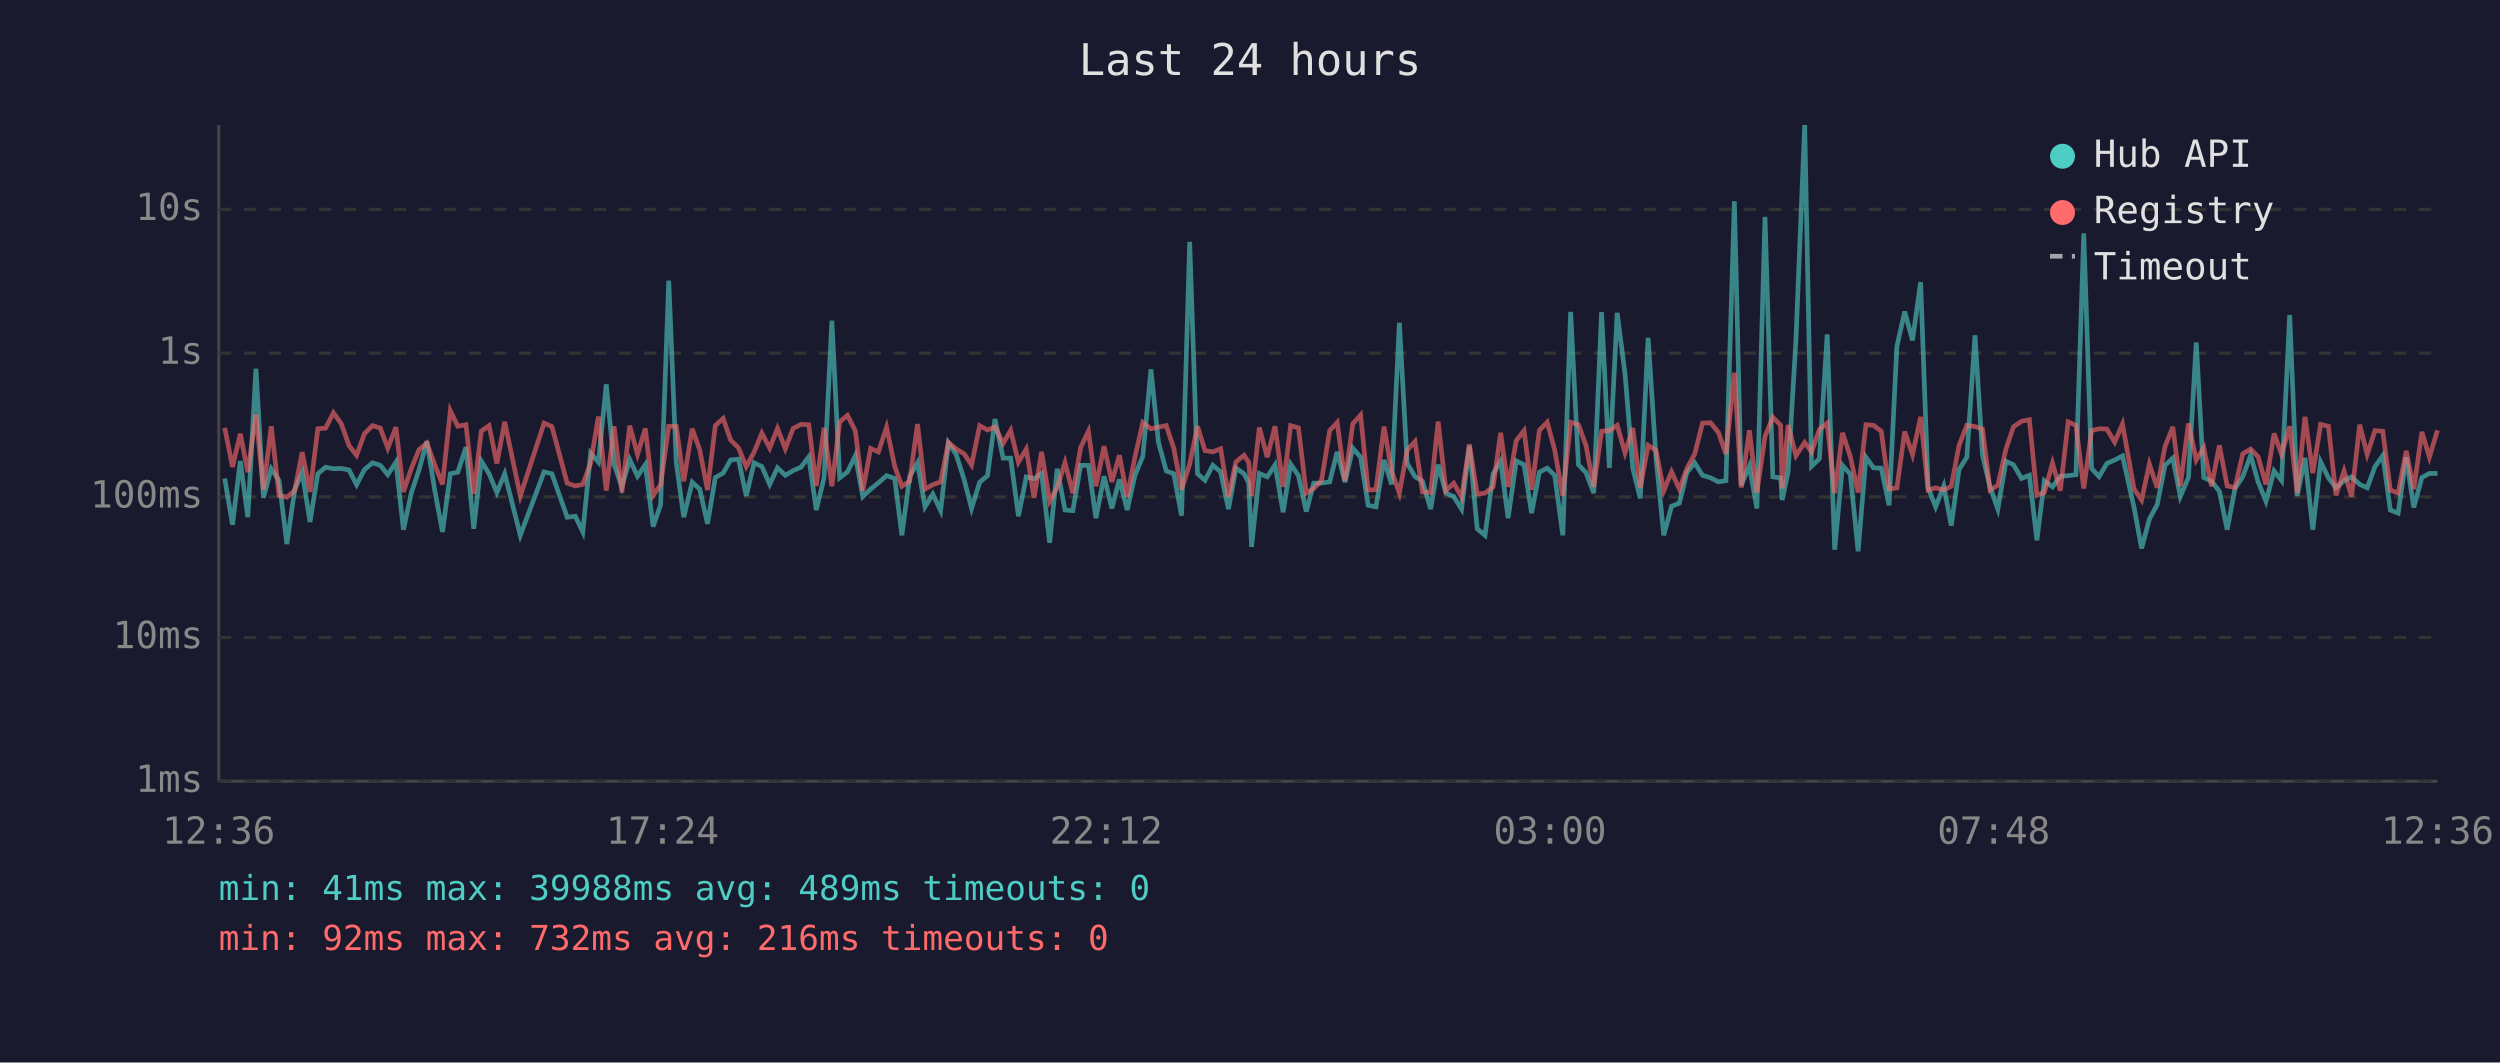
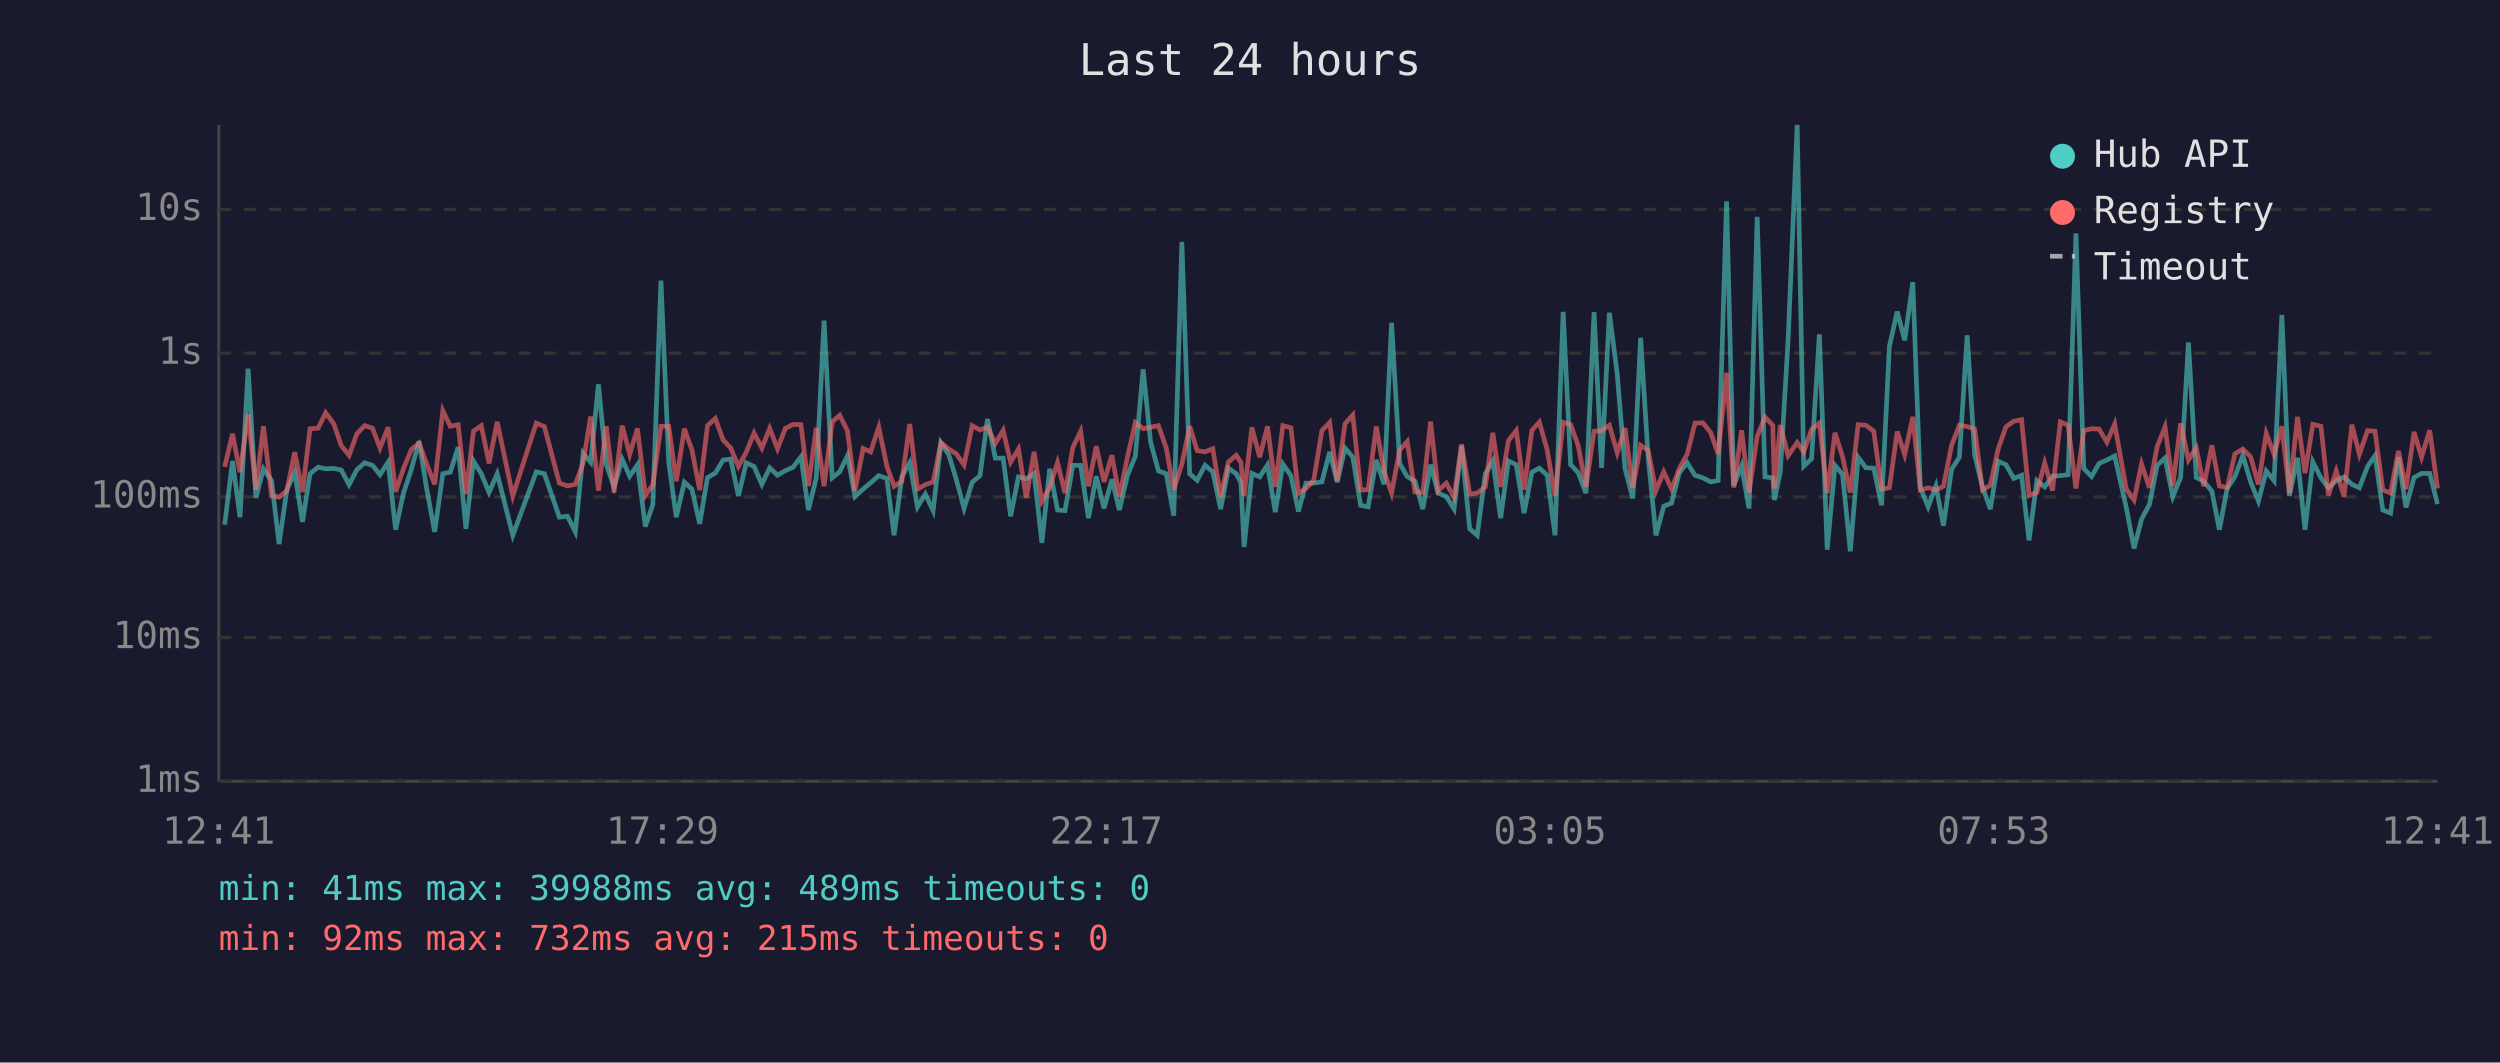
<svg xmlns="http://www.w3.org/2000/svg" viewBox="0 0 800 340" font-family="monospace" font-size="12">
  <rect width="800" height="340" fill="#1a1a2e" />
  <text x="400" y="24" fill="#e0e0e0" font-size="14" text-anchor="middle">Last 24 hours</text>
  <line x1="70" y1="40" x2="70" y2="250" stroke="#444" stroke-width="1" />
  <line x1="70" y1="250" x2="780" y2="250" stroke="#444" stroke-width="1" />
  <line x1="70" y1="250" x2="780" y2="250" stroke="#333" stroke-width="1" stroke-dasharray="4" />
  <text x="65" y="250" fill="#888" text-anchor="end" dominant-baseline="middle">1ms</text>
  <line x1="70" y1="204" x2="780" y2="204" stroke="#333" stroke-width="1" stroke-dasharray="4" />
  <text x="65" y="204" fill="#888" text-anchor="end" dominant-baseline="middle">10ms</text>
  <line x1="70" y1="159" x2="780" y2="159" stroke="#333" stroke-width="1" stroke-dasharray="4" />
  <text x="65" y="159" fill="#888" text-anchor="end" dominant-baseline="middle">100ms</text>
  <line x1="70" y1="113" x2="780" y2="113" stroke="#333" stroke-width="1" stroke-dasharray="4" />
  <text x="65" y="113" fill="#888" text-anchor="end" dominant-baseline="middle">1s</text>
  <line x1="70" y1="67" x2="780" y2="67" stroke="#333" stroke-width="1" stroke-dasharray="4" />
  <text x="65" y="67" fill="#888" text-anchor="end" dominant-baseline="middle">10s</text>
-   <text x="70" y="270" fill="#888" text-anchor="middle">12:36</text>
-   <text x="212" y="270" fill="#888" text-anchor="middle">17:24</text>
-   <text x="354" y="270" fill="#888" text-anchor="middle">22:12</text>
-   <text x="496" y="270" fill="#888" text-anchor="middle">03:00</text>
-   <text x="638" y="270" fill="#888" text-anchor="middle">07:48</text>
-   <text x="780" y="270" fill="#888" text-anchor="middle">12:36</text>
-   <polyline points="71.9,153.1 74.4,167.9 76.9,147.5 79.3,165.5 81.9,118.0 84.3,159.3 86.8,150.0 89.3,153.8 91.8,174.1 94.3,156.7 96.7,151.2 99.2,167.0 101.7,151.6 104.2,149.5 106.7,150.0 109.2,149.9 111.7,150.4 114.1,155.1 116.6,150.3 119.2,148.1 121.7,148.9 124.1,151.9 126.7,147.9 129.1,169.5 131.6,157.8 134.1,150.3 136.6,141.2 139.1,156.8 141.6,170.2 144.1,151.6 146.5,151.1 149.1,143.1 151.6,169.2 154.0,147.5 156.5,151.6 159.0,157.6 161.5,151.6 166.5,171.3 174.1,151.0 176.6,151.6 181.5,165.5 184.1,165.2 186.5,170.2 189.0,145.0 191.5,147.9 194.0,123.0 196.5,148.6 199.0,155.8 201.5,147.0 204.0,152.4 206.5,148.7 209.0,168.5 211.4,161.5 214.0,89.8 216.4,148.0 218.8,165.5 221.5,154.3 223.9,156.5 226.4,167.6 228.9,152.8 231.4,151.4 233.8,147.2 236.3,146.9 238.8,158.7 241.3,148.1 243.8,149.3 246.3,155.0 248.8,149.7 251.3,152.1 253.8,150.6 256.3,149.5 258.8,146.2 261.2,163.2 263.7,152.9 266.2,102.6 268.7,152.9 271.2,151.0 273.7,145.8 276.1,158.9 278.6,156.5 281.1,154.5 283.7,152.2 286.3,153.1 288.6,171.3 291.1,152.5 293.6,148.1 296.0,162.2 298.5,158.1 301.0,163.4 303.5,141.7 306.0,145.5 308.5,153.4 310.9,162.7 313.5,154.3 316.0,152.2 318.4,134.1 321.0,146.6 323.4,146.6 325.9,165.2 328.4,152.6 330.9,153.2 333.3,151.5 335.9,173.7 338.3,150.0 340.8,163.2 343.3,163.4 345.8,148.9 348.3,148.9 350.7,165.8 353.3,152.4 355.8,162.7 358.2,153.4 360.7,163.2 363.2,152.1 365.7,146.0 368.3,118.2 370.7,141.5 373.2,150.7 375.6,151.6 378.1,165.0 380.7,77.4 383.2,151.6 385.6,153.7 388.1,148.9 390.6,151.0 393.1,162.9 395.5,149.8 398.1,151.6 399.6,154.5 400.5,175.0 403.0,151.5 405.5,152.6 408.0,148.8 410.6,163.9 413.0,148.5 415.5,152.2 418.0,163.7 420.4,154.6 422.9,154.6 425.5,154.2 427.9,144.6 430.4,154.3 432.9,143.4 435.4,146.3 437.8,161.7 440.3,162.2 442.9,147.2 445.3,155.0 447.8,103.3 450.3,148.3 452.8,152.5 455.2,154.0 457.8,162.9 460.2,148.7 462.7,157.8 465.2,158.9 467.7,162.9 470.2,142.7 472.7,169.2 475.2,171.3 477.8,151.6 480.2,147.5 482.6,165.8 485.2,147.5 487.7,148.7 490.1,164.2 492.6,151.1 495.1,149.8 497.5,152.1 500.1,171.3 502.6,99.8 505.1,148.7 507.5,151.2 510.0,157.8 512.5,99.9 515.0,149.7 517.5,100.1 520.0,119.6 522.5,149.9 524.9,159.5 527.4,108.1 529.9,146.2 532.4,171.3 534.9,162.0 537.4,161.0 539.8,151.2 542.3,148.1 544.8,152.1 547.4,152.9 549.9,154.2 552.3,153.8 555.0,64.4 557.2,155.3 559.8,149.1 562.2,162.7 564.8,69.4 567.3,152.6 569.8,152.9 570.3,160.0 572.2,151.0 574.7,108.7 577.5,40.0 579.7,149.2 582.2,146.8 584.7,107.0 587.1,175.9 589.6,148.9 592.1,151.8 594.6,176.4 597.1,146.3 599.5,149.7 602.0,149.8 604.5,161.7 607.0,110.9 609.5,99.7 612.0,108.9 614.6,90.3 617.0,156.0 619.4,162.2 622.0,155.5 624.4,168.2 626.9,150.2 629.4,146.3 632.0,107.3 634.4,145.7 636.8,155.8 639.3,162.9 641.9,147.6 644.3,148.7 646.9,153.1 649.4,152.1 651.8,172.9 654.2,153.8 656.8,155.8 659.3,152.4 661.8,152.2 664.3,151.9 666.8,74.7 669.3,149.9 671.7,152.5 674.2,148.3 676.7,147.2 679.2,145.9 682.9,162.4 685.3,175.5 687.8,166.1 690.3,161.5 692.8,148.9 695.3,146.6 697.7,158.9 700.3,152.8 702.8,109.6 705.2,152.8 707.7,154.0 710.2,157.2 712.7,169.5 715.2,156.3 717.7,152.5 720.2,145.7 722.6,154.2 725.1,160.4 727.7,150.7 730.1,153.8 732.7,100.8 735.1,158.7 737.6,146.5 740.1,169.5 742.6,147.8 745.1,152.9 747.5,156.1 750.1,153.8 752.5,152.6 755.1,155.0 757.5,156.1 760.0,149.3 762.5,145.8 764.9,163.2 767.4,164.2 770.0,146.3 772.4,162.4 775.0,152.8 777.4,151.5 780.0,151.5" fill="none" stroke="#4ecdc4" stroke-width="1.5" opacity="0.6" />
-   <polyline points="71.9,136.9 74.4,149.4 76.9,138.8 79.3,151.1 81.9,132.6 84.3,156.7 86.8,136.4 89.3,158.5 91.8,159.1 94.3,157.0 96.7,144.7 99.2,157.4 101.7,137.2 104.2,137.0 106.7,132.1 109.2,135.6 111.7,142.6 114.1,145.7 116.6,138.8 119.2,136.2 121.7,137.0 124.1,143.4 126.7,136.7 129.1,157.4 131.6,150.0 134.1,143.9 136.6,141.8 139.1,148.7 141.6,155.0 144.1,131.4 146.5,136.4 149.1,135.9 151.6,158.1 154.0,138.0 156.5,136.2 159.0,148.3 161.5,135.0 166.5,158.7 174.1,135.4 176.6,136.5 181.5,154.6 184.1,155.5 186.5,155.0 189.0,148.2 191.5,133.3 194.0,157.0 196.5,136.4 199.0,157.6 201.5,136.2 204.0,145.4 206.5,137.1 209.0,158.5 211.4,155.1 214.0,136.4 216.4,136.4 218.8,154.0 221.5,137.2 223.9,143.9 226.4,156.8 228.9,136.2 231.4,133.9 233.8,140.8 236.3,143.3 238.8,149.3 241.3,144.7 243.8,138.6 246.3,143.4 248.8,137.1 251.3,143.6 253.8,137.1 256.3,135.8 258.8,135.9 261.2,155.5 263.7,136.9 266.2,155.6 268.7,135.0 271.2,132.9 273.7,137.9 276.1,157.0 278.6,143.5 281.1,144.6 283.7,136.7 286.3,149.2 288.6,155.6 291.1,154.0 293.6,135.7 296.0,156.5 298.5,155.1 301.0,154.2 303.5,141.6 306.0,143.7 308.5,145.2 310.9,148.8 313.5,136.2 316.0,137.6 318.4,136.6 321.0,141.9 323.4,137.7 325.9,147.9 328.4,143.7 330.9,159.3 333.3,144.6 335.9,160.4 338.3,156.0 340.8,148.0 343.3,157.8 345.8,143.2 348.3,138.0 350.7,155.6 353.3,142.8 355.8,154.2 358.2,145.7 360.7,158.9 363.2,146.2 365.7,135.2 368.3,137.2 370.7,136.7 373.2,136.2 375.6,143.4 378.1,156.7 380.7,148.5 383.2,136.4 385.6,144.2 388.1,144.6 390.6,143.6 393.1,158.9 395.5,147.8 398.1,145.7 399.6,148.0 400.5,158.7 403.0,136.8 405.5,146.3 408.0,136.4 410.6,155.8 413.0,136.2 415.5,136.9 418.0,157.8 420.4,156.3 422.9,153.7 425.5,137.8 427.9,135.2 430.4,153.8 432.9,135.6 435.4,132.8 437.8,156.8 440.3,156.7 442.9,136.5 445.3,150.8 447.8,157.8 450.3,144.0 452.8,141.3 455.2,157.4 457.8,157.6 460.2,134.9 462.7,157.0 465.2,154.6 467.7,159.1 470.2,142.2 472.7,158.1 475.2,157.8 477.8,155.8 480.2,138.5 482.6,155.8 485.2,141.0 487.7,137.8 490.1,156.7 492.6,137.7 495.1,135.1 497.5,144.0 500.1,158.7 502.6,135.1 505.1,135.9 507.5,142.5 510.0,155.8 512.5,138.0 515.0,137.8 517.5,136.1 520.0,144.9 522.5,137.0 524.9,156.1 527.4,142.5 529.9,144.1 532.4,157.0 534.9,151.0 537.4,156.5 539.8,149.9 542.3,145.3 544.8,135.4 547.4,135.3 549.9,138.4 552.3,145.3 555.0,119.3 557.2,156.0 559.8,137.7 562.2,157.6 564.8,139.6 567.3,133.5 569.8,136.1 570.3,156.3 572.2,136.0 574.7,145.8 577.5,141.6 579.7,144.6 582.2,137.4 584.7,135.4 587.1,157.8 589.6,138.5 592.1,146.1 594.6,157.6 597.1,135.9 599.5,136.1 602.0,138.0 604.5,156.5 607.0,156.1 609.5,138.1 612.0,145.5 614.6,133.4 617.0,156.8 619.4,156.1 622.0,156.8 624.4,155.6 626.9,142.5 629.4,136.1 632.0,136.5 634.4,137.3 636.8,156.8 639.3,155.3 641.9,143.7 644.3,136.6 646.9,134.8 649.4,134.3 651.8,158.5 654.2,157.6 656.8,148.2 659.3,157.0 661.8,135.0 664.3,136.1 666.8,156.3 669.3,137.8 671.7,137.2 674.2,137.3 676.7,141.5 679.2,135.7 682.9,156.5 685.3,160.0 687.8,148.5 690.3,156.1 692.8,142.9 695.3,136.6 697.7,155.5 700.3,135.5 702.8,147.2 705.2,143.3 707.7,155.6 710.2,142.5 712.7,155.5 715.2,156.0 717.7,145.2 720.2,143.7 722.6,146.2 725.1,155.0 727.7,138.7 730.1,145.4 732.7,136.4 735.1,157.8 737.6,133.4 740.1,151.4 742.6,135.8 745.1,136.4 747.5,158.5 750.1,150.7 752.5,158.9 755.1,135.9 757.5,145.4 760.0,137.8 762.5,138.0 764.9,156.8 767.4,157.8 770.0,144.3 772.4,156.5 775.0,138.2 777.4,146.3 780.0,137.7" fill="none" stroke="#ff6b6b" stroke-width="1.5" opacity="0.6" />
+   <text x="70" y="270" fill="#888" text-anchor="middle">12:41</text>
+   <text x="212" y="270" fill="#888" text-anchor="middle">17:29</text>
+   <text x="354" y="270" fill="#888" text-anchor="middle">22:17</text>
+   <text x="496" y="270" fill="#888" text-anchor="middle">03:05</text>
+   <text x="638" y="270" fill="#888" text-anchor="middle">07:53</text>
+   <text x="780" y="270" fill="#888" text-anchor="middle">12:41</text>
+   <polyline points="71.9,167.9 74.4,147.5 76.8,165.5 79.4,118.0 81.9,159.3 84.3,150.0 86.9,153.8 89.3,174.1 91.8,156.7 94.3,151.2 96.8,167.0 99.2,151.6 101.8,149.5 104.2,150.0 106.8,149.9 109.2,150.4 111.7,155.1 114.2,150.3 116.7,148.1 119.2,148.9 121.6,151.9 124.2,147.9 126.6,169.5 129.1,157.8 131.6,150.3 134.1,141.2 136.6,156.8 139.1,170.2 141.7,151.6 144.1,151.1 146.6,143.1 149.1,169.2 151.5,147.5 154.0,151.6 156.5,157.6 159.1,151.6 164.1,171.3 171.6,151.0 174.2,151.6 179.0,165.5 181.6,165.2 184.1,170.2 186.6,145.0 189.0,147.9 191.5,123.0 194.0,148.6 196.5,155.8 199.1,147.0 201.5,152.4 204.0,148.7 206.5,168.5 208.9,161.5 211.5,89.8 214.0,148.0 216.4,165.5 219.0,154.3 221.4,156.5 223.9,167.6 226.4,152.8 228.9,151.4 231.4,147.2 233.8,146.9 236.3,158.7 238.8,148.1 241.3,149.3 243.8,155.0 246.3,149.7 248.8,152.1 251.3,150.6 253.8,149.5 256.3,146.2 258.7,163.2 261.2,152.9 263.7,102.6 266.3,152.9 268.7,151.0 271.2,145.8 273.6,158.9 276.2,156.5 278.6,154.5 281.2,152.2 283.8,153.1 286.1,171.3 288.6,152.5 291.1,148.1 293.6,162.2 296.1,158.1 298.6,163.4 301.1,141.7 303.6,145.5 306.0,153.4 308.5,162.7 311.1,154.3 313.6,152.2 316.0,134.1 318.5,146.6 321.0,146.6 323.4,165.2 325.9,152.6 328.4,153.2 330.9,151.5 333.4,173.7 335.9,150.0 338.4,163.2 340.8,163.4 343.3,148.9 345.8,148.9 348.3,165.8 350.8,152.4 353.3,162.7 355.8,153.4 358.2,163.2 360.8,152.1 363.3,146.0 365.8,118.2 368.2,141.5 370.7,150.7 373.2,151.6 375.6,165.0 378.2,77.4 380.7,151.6 383.1,153.7 385.6,148.9 388.1,151.0 390.6,162.9 393.1,149.8 395.6,151.6 397.1,154.5 398.1,175.0 400.6,151.5 403.1,152.6 405.6,148.8 408.1,163.9 410.5,148.5 413.1,152.2 415.5,163.7 417.9,154.6 420.4,154.6 423.0,154.2 425.5,144.6 427.9,154.3 430.4,143.4 432.9,146.3 435.4,161.7 437.8,162.2 440.4,147.2 442.9,155.0 445.3,103.3 447.9,148.3 450.3,152.5 452.8,154.0 455.3,162.9 457.8,148.7 460.2,157.8 462.8,158.9 465.3,162.9 467.7,142.7 470.3,169.2 472.7,171.3 475.3,151.6 477.7,147.5 480.2,165.8 482.7,147.5 485.2,148.7 487.7,164.2 490.2,151.1 492.6,149.8 495.1,152.1 497.6,171.3 500.2,99.8 502.6,148.7 505.0,151.2 507.5,157.8 510.1,99.9 512.5,149.7 515.0,100.1 517.5,119.6 520.0,149.9 522.5,159.5 525.0,108.1 527.4,146.2 529.9,171.3 532.4,162.0 534.9,161.0 537.4,151.2 539.9,148.1 542.4,152.1 544.9,152.9 547.4,154.2 549.8,153.8 552.5,64.4 554.8,155.3 557.3,149.1 559.7,162.7 562.3,69.4 564.8,152.6 567.3,152.9 567.8,160.0 569.7,151.0 572.2,108.7 575.1,40.0 577.2,149.2 579.7,146.8 582.2,107.0 584.7,175.9 587.2,148.9 589.6,151.8 592.1,176.4 594.6,146.3 597.1,149.7 599.6,149.8 602.1,161.7 604.6,110.9 607.1,99.7 609.5,108.9 612.1,90.3 614.5,156.0 617.0,162.2 619.5,155.5 621.9,168.2 624.5,150.2 627.0,146.3 629.5,107.3 631.9,145.7 634.4,155.8 636.9,162.9 639.4,147.6 641.9,148.7 644.4,153.1 646.9,152.1 649.3,172.9 651.8,153.8 654.3,155.8 656.8,152.4 659.3,152.2 661.8,151.9 664.3,74.7 666.8,149.9 669.3,152.5 671.7,148.3 674.2,147.2 676.7,145.9 680.4,162.4 682.9,175.5 685.3,166.1 687.8,161.5 690.3,148.9 692.8,146.6 695.3,158.9 697.8,152.8 700.3,109.6 702.8,152.8 705.2,154.0 707.8,157.2 710.2,169.5 712.7,156.3 715.2,152.5 717.7,145.7 720.2,154.2 722.7,160.4 725.2,150.7 727.7,153.8 730.2,100.8 732.6,158.7 735.2,146.5 737.6,169.5 740.1,147.8 742.7,152.9 745.1,156.1 747.6,153.8 750.1,152.6 752.6,155.0 755.0,156.1 757.6,149.3 760.0,145.8 762.5,163.2 765.0,164.2 767.5,146.3 769.9,162.4 772.5,152.8 774.9,151.5 777.5,151.5 780.0,161.3" fill="none" stroke="#4ecdc4" stroke-width="1.5" opacity="0.6" />
+   <polyline points="71.9,149.4 74.4,138.8 76.8,151.1 79.4,132.6 81.9,156.7 84.3,136.4 86.9,158.5 89.3,159.1 91.8,157.0 94.3,144.7 96.8,157.4 99.2,137.2 101.8,137.0 104.2,132.1 106.8,135.6 109.2,142.6 111.7,145.7 114.2,138.8 116.7,136.2 119.2,137.0 121.6,143.4 124.2,136.7 126.6,157.4 129.1,150.0 131.6,143.9 134.1,141.8 136.6,148.7 139.1,155.0 141.7,131.4 144.1,136.4 146.6,135.9 149.1,158.1 151.5,138.0 154.0,136.2 156.5,148.3 159.1,135.0 164.1,158.7 171.6,135.4 174.2,136.5 179.0,154.6 181.6,155.5 184.1,155.0 186.6,148.2 189.0,133.3 191.5,157.0 194.0,136.4 196.5,157.6 199.1,136.2 201.5,145.4 204.0,137.1 206.5,158.5 208.9,155.1 211.5,136.4 214.0,136.4 216.4,154.0 219.0,137.2 221.4,143.9 223.9,156.8 226.4,136.2 228.9,133.9 231.4,140.8 233.8,143.3 236.3,149.3 238.8,144.7 241.3,138.6 243.8,143.4 246.3,137.1 248.8,143.6 251.3,137.1 253.8,135.8 256.3,135.9 258.7,155.5 261.2,136.9 263.7,155.6 266.3,135.0 268.7,132.9 271.2,137.9 273.6,157.0 276.2,143.5 278.6,144.6 281.2,136.7 283.8,149.2 286.1,155.6 288.6,154.0 291.1,135.7 293.6,156.5 296.1,155.1 298.6,154.2 301.1,141.6 303.6,143.7 306.0,145.2 308.5,148.8 311.1,136.2 313.6,137.6 316.0,136.6 318.5,141.9 321.0,137.7 323.4,147.9 325.9,143.7 328.4,159.3 330.9,144.6 333.4,160.4 335.9,156.0 338.4,148.0 340.8,157.8 343.3,143.2 345.8,138.0 348.3,155.6 350.8,142.8 353.3,154.2 355.8,145.7 358.2,158.9 360.8,146.2 363.3,135.2 365.8,137.2 368.2,136.7 370.7,136.2 373.2,143.4 375.6,156.7 378.2,148.5 380.7,136.4 383.1,144.2 385.6,144.6 388.1,143.6 390.6,158.9 393.1,147.8 395.6,145.7 397.1,148.0 398.1,158.7 400.6,136.8 403.1,146.3 405.6,136.4 408.1,155.8 410.5,136.2 413.1,136.9 415.5,157.8 417.9,156.3 420.4,153.7 423.0,137.8 425.5,135.2 427.9,153.8 430.4,135.6 432.9,132.8 435.4,156.8 437.8,156.7 440.4,136.5 442.9,150.8 445.3,157.8 447.9,144.0 450.3,141.3 452.8,157.4 455.3,157.6 457.8,134.9 460.2,157.0 462.8,154.6 465.3,159.1 467.7,142.2 470.3,158.1 472.7,157.8 475.3,155.8 477.7,138.5 480.2,155.8 482.7,141.0 485.2,137.8 487.7,156.7 490.2,137.7 492.6,135.1 495.1,144.0 497.6,158.7 500.2,135.1 502.6,135.9 505.0,142.5 507.5,155.8 510.1,138.0 512.5,137.8 515.0,136.1 517.5,144.9 520.0,137.0 522.5,156.1 525.0,142.5 527.4,144.1 529.9,157.0 532.4,151.0 534.9,156.5 537.4,149.9 539.9,145.3 542.4,135.4 544.9,135.3 547.4,138.4 549.8,145.3 552.5,119.3 554.8,156.0 557.3,137.7 559.7,157.6 562.3,139.6 564.8,133.5 567.3,136.1 567.8,156.3 569.7,136.0 572.2,145.8 575.1,141.6 577.2,144.6 579.7,137.4 582.2,135.4 584.7,157.8 587.2,138.5 589.6,146.1 592.1,157.6 594.6,135.9 597.1,136.1 599.6,138.0 602.1,156.5 604.6,156.1 607.1,138.1 609.5,145.5 612.1,133.4 614.5,156.8 617.0,156.1 619.5,156.8 621.9,155.6 624.5,142.5 627.0,136.1 629.5,136.5 631.9,137.3 634.4,156.8 636.9,155.3 639.4,143.7 641.9,136.6 644.4,134.8 646.9,134.3 649.3,158.5 651.8,157.6 654.3,148.2 656.8,157.0 659.3,135.0 661.8,136.1 664.3,156.3 666.8,137.8 669.3,137.2 671.7,137.3 674.2,141.5 676.7,135.7 680.4,156.5 682.9,160.0 685.3,148.5 687.8,156.1 690.3,142.9 692.8,136.6 695.3,155.5 697.8,135.5 700.3,147.2 702.8,143.3 705.2,155.6 707.8,142.5 710.2,155.5 712.7,156.0 715.2,145.2 717.7,143.7 720.2,146.2 722.7,155.0 725.2,138.7 727.7,145.4 730.2,136.4 732.6,157.8 735.2,133.4 737.6,151.4 740.1,135.8 742.7,136.4 745.1,158.5 747.6,150.7 750.1,158.9 752.6,135.9 755.0,145.4 757.6,137.8 760.0,138.0 762.5,156.8 765.0,157.8 767.5,144.3 769.9,156.5 772.5,138.2 774.9,146.3 777.5,137.7 780.0,156.3" fill="none" stroke="#ff6b6b" stroke-width="1.5" opacity="0.6" />
  <circle cx="660" cy="50" r="4" fill="#4ecdc4" />
  <text x="670" y="50" fill="#e0e0e0" dominant-baseline="middle">Hub API</text>
  <circle cx="660" cy="68" r="4" fill="#ff6b6b" />
  <text x="670" y="68" fill="#e0e0e0" dominant-baseline="middle">Registry</text>
  <line x1="656" y1="82" x2="664" y2="82" stroke="#e0e0e0" stroke-width="1.5" stroke-dasharray="4,3" opacity="0.7" />
  <text x="670" y="86" fill="#e0e0e0" dominant-baseline="middle">Timeout</text>
  <text x="70" y="288" fill="#4ecdc4" font-size="11">min: 41ms  max: 39988ms  avg: 489ms  timeouts: 0</text>
-   <text x="70" y="304" fill="#ff6b6b" font-size="11">min: 92ms  max: 732ms  avg: 216ms  timeouts: 0</text>
+   <text x="70" y="304" fill="#ff6b6b" font-size="11">min: 92ms  max: 732ms  avg: 215ms  timeouts: 0</text>
</svg>
